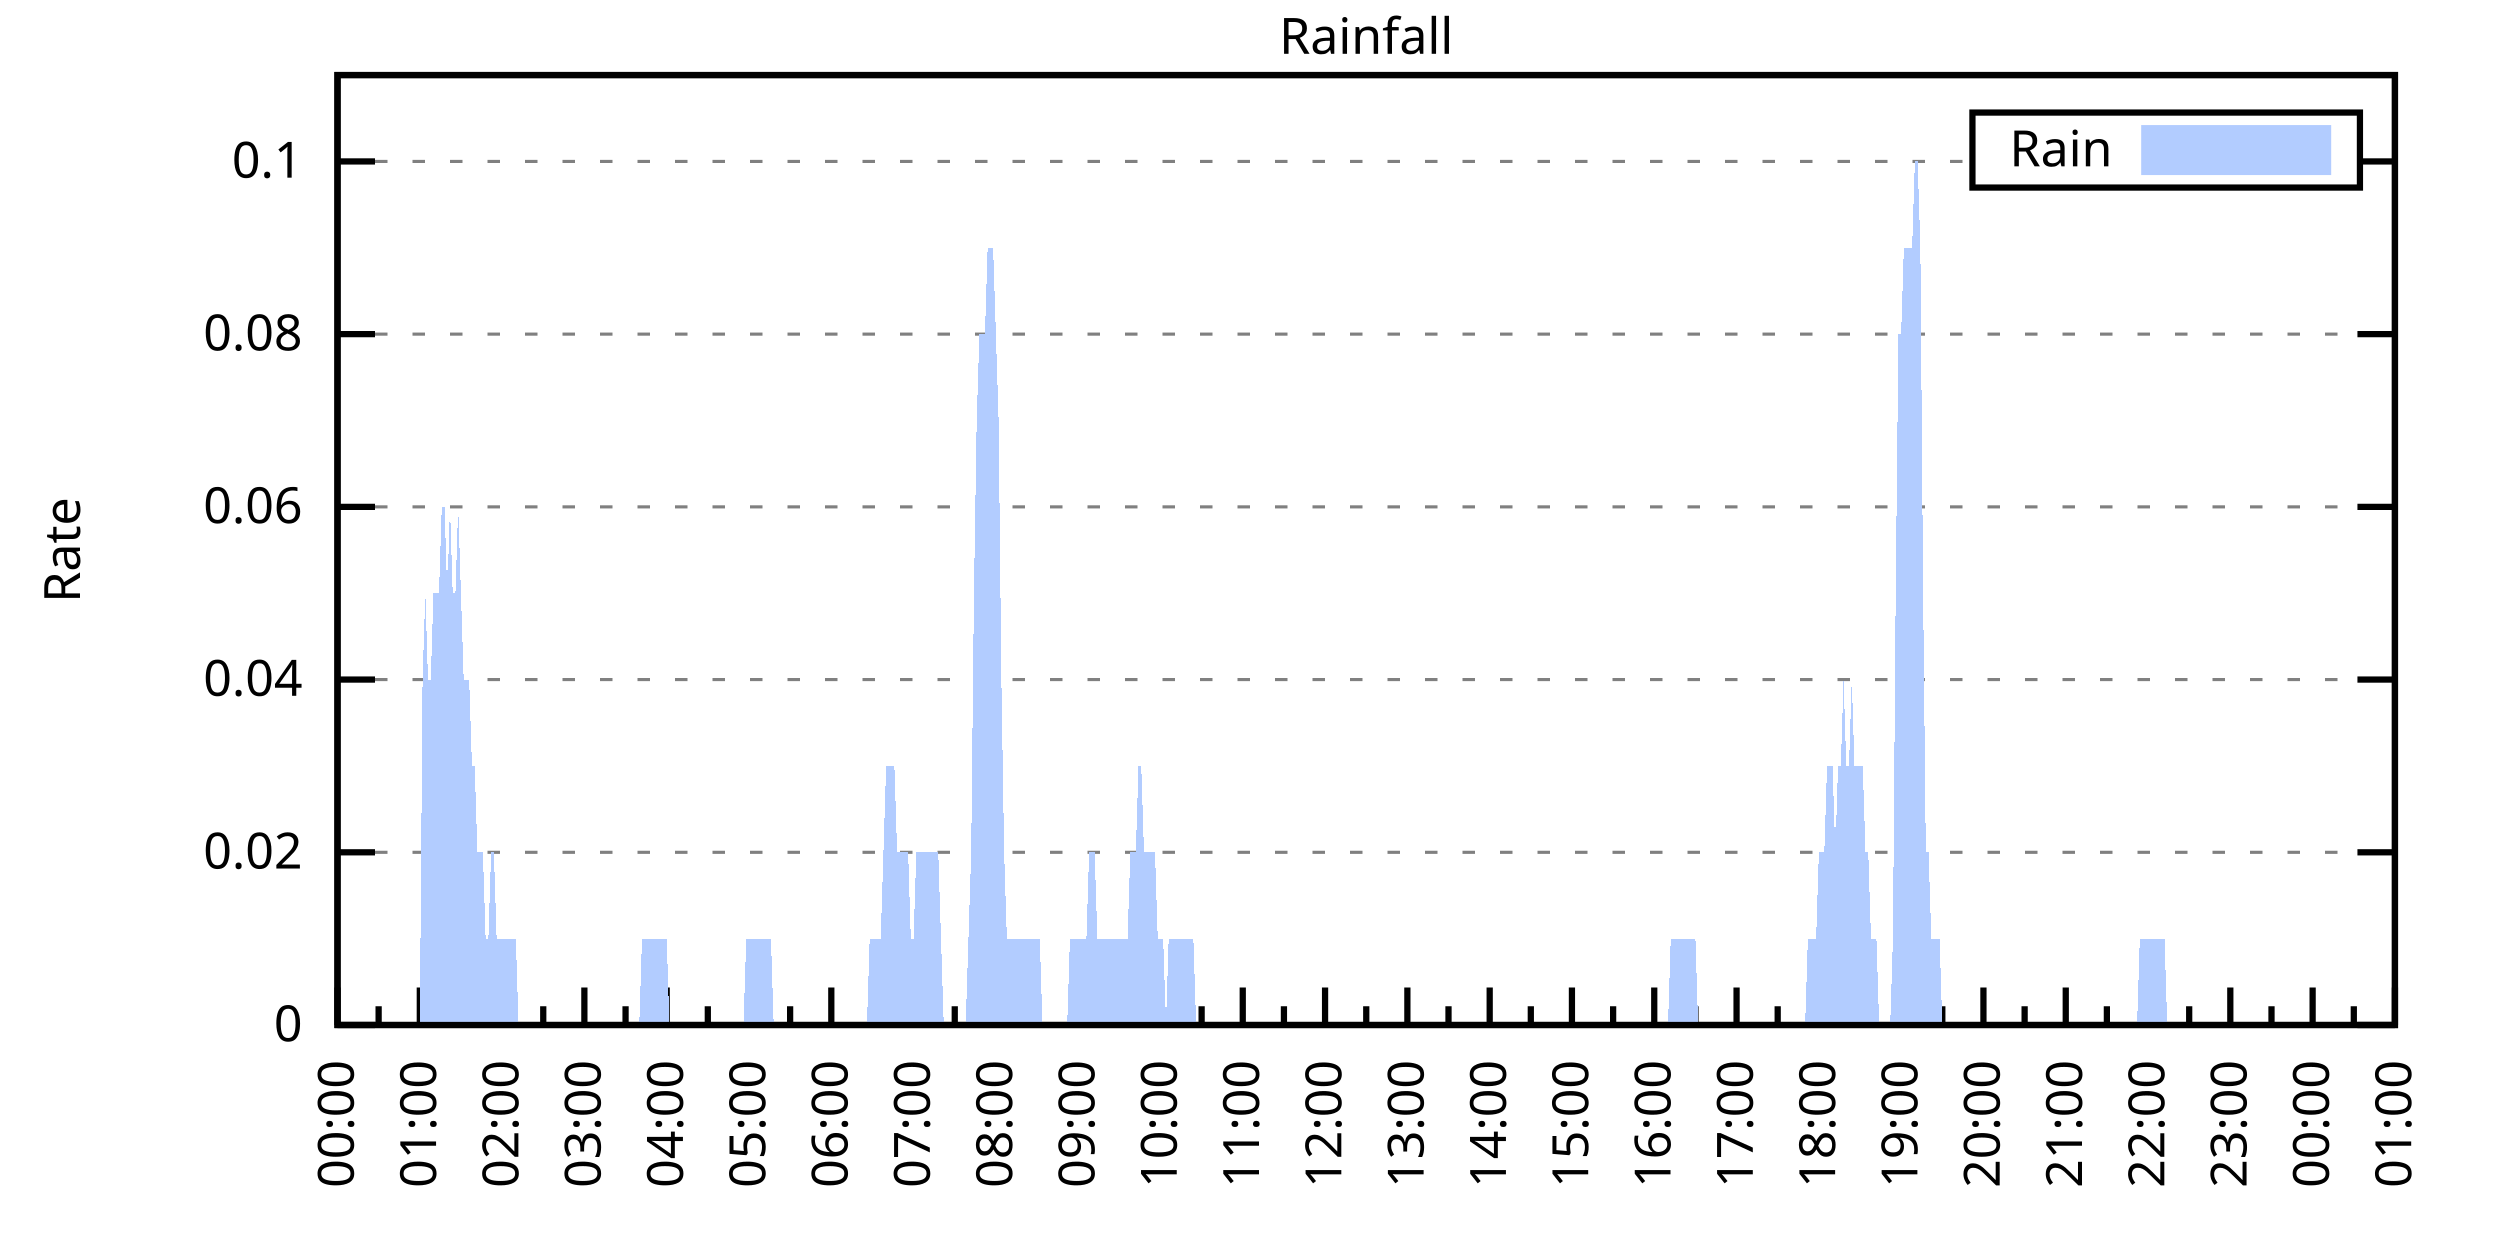
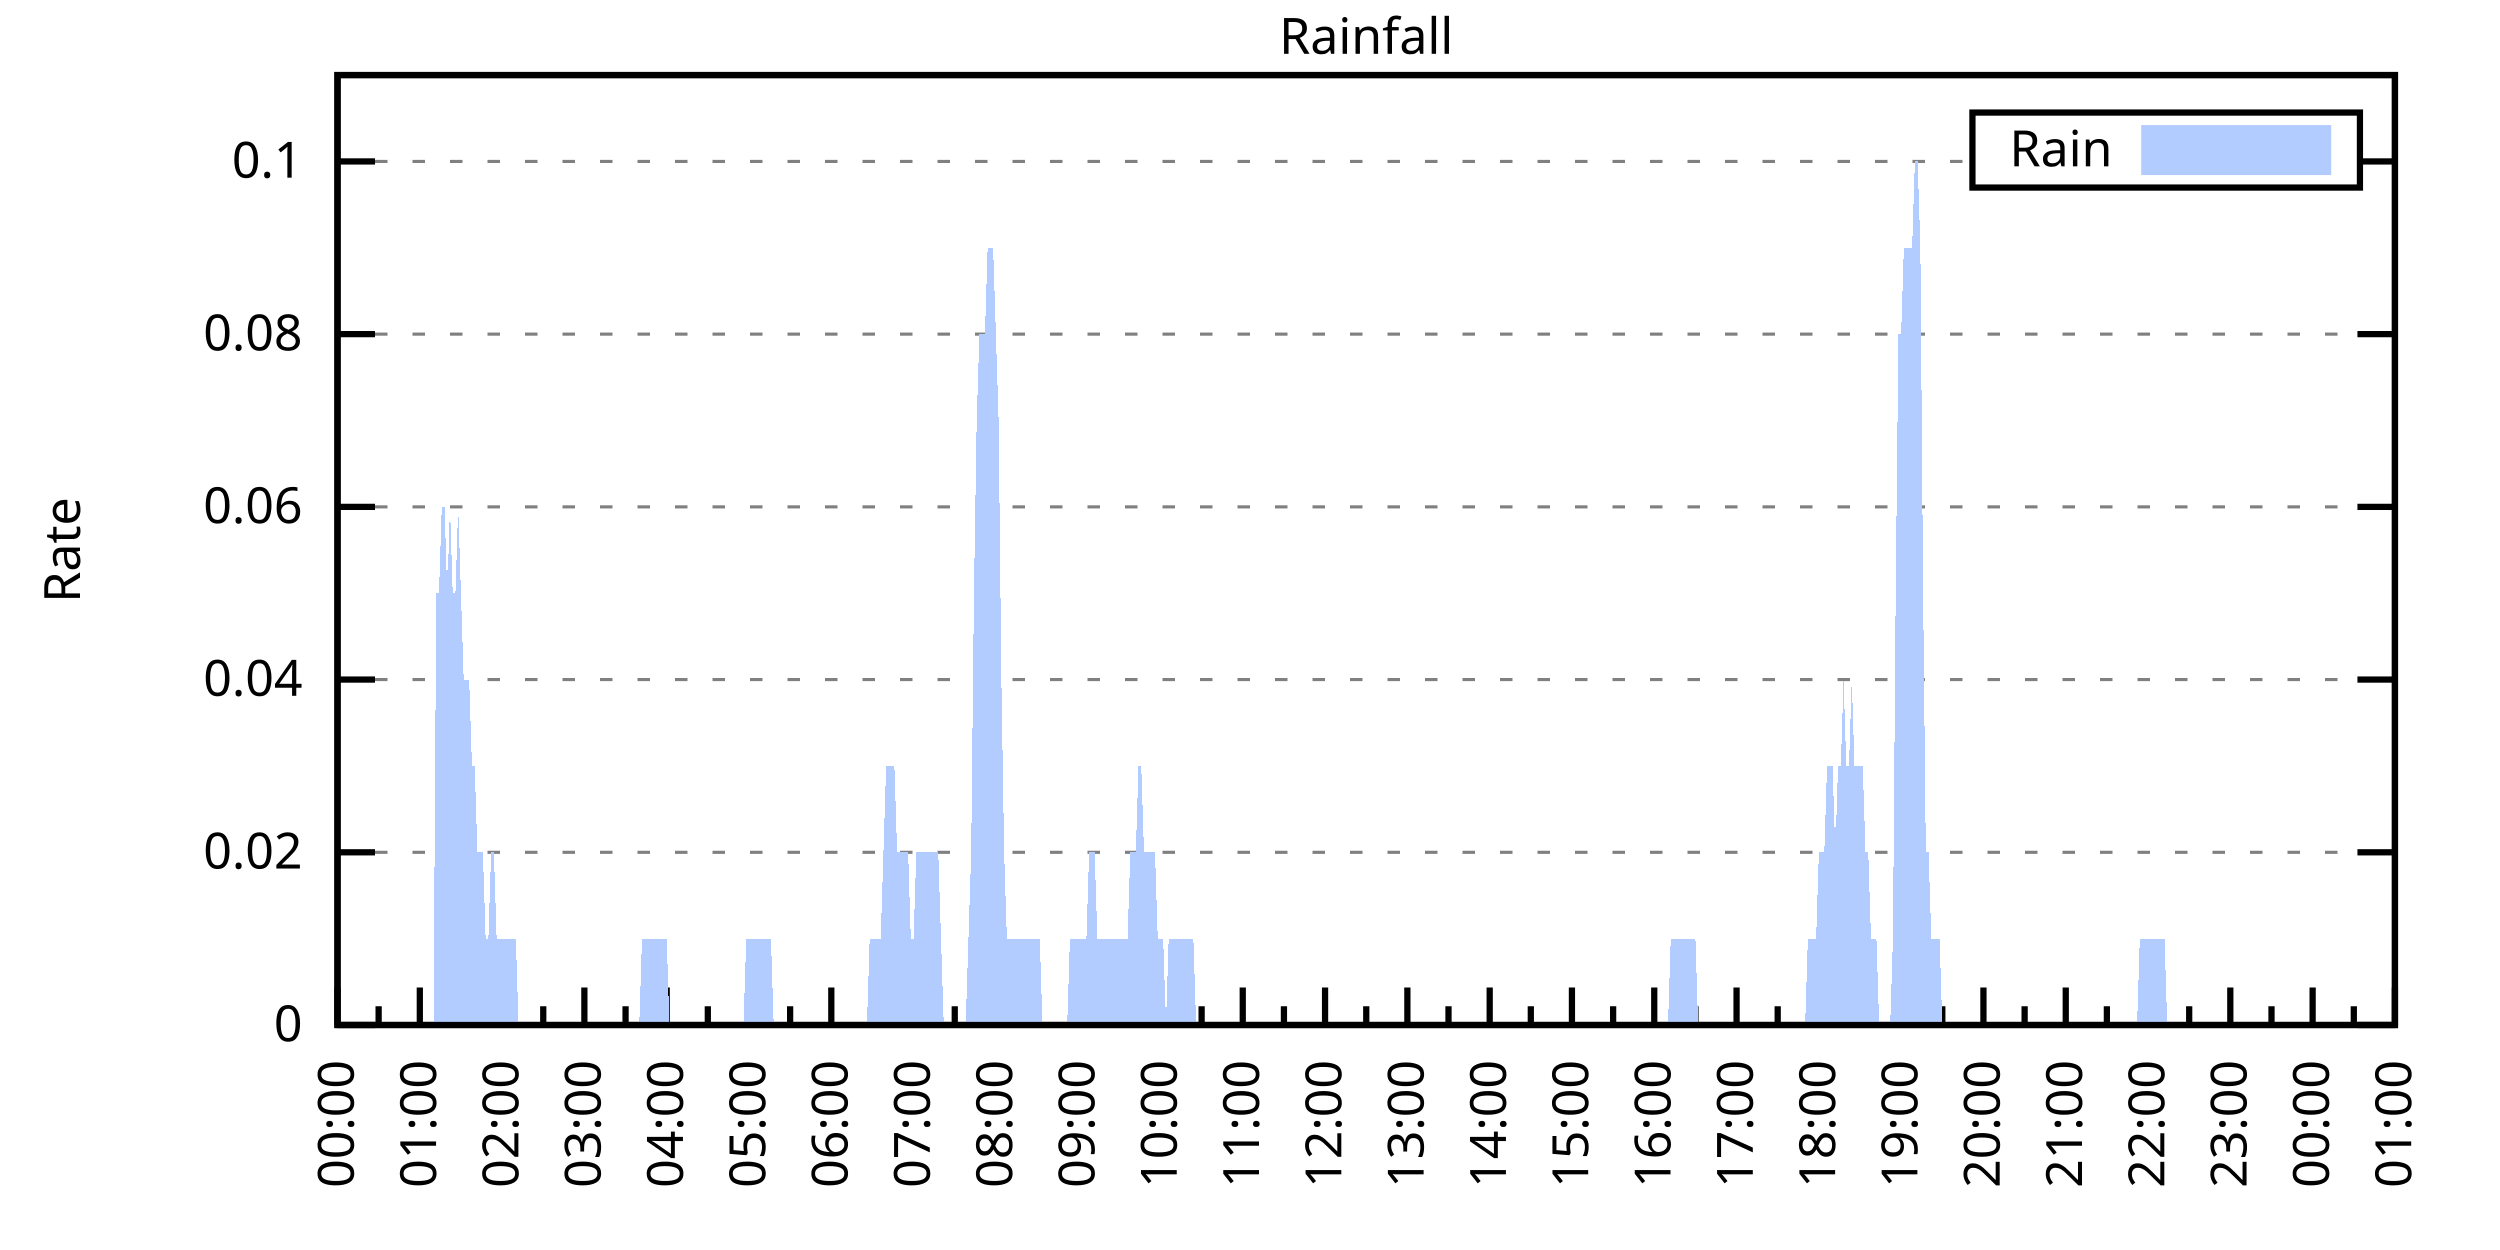
<svg xmlns="http://www.w3.org/2000/svg" xmlns:xlink="http://www.w3.org/1999/xlink" width="400" height="200" viewBox="0 0 400 200">
  <g id="gnuplot_canvas">
    <rect x="0" y="0" width="400" height="200" fill="none" />
    <defs>
      <circle id="gpDot" r="0.5" stroke-width="0.5" stroke="currentColor" />
      <path id="gpPt0" stroke-width="0.333" stroke="currentColor" d="M-1,0 h2 M0,-1 v2" />
      <path id="gpPt1" stroke-width="0.333" stroke="currentColor" d="M-1,-1 L1,1 M1,-1 L-1,1" />
      <path id="gpPt2" stroke-width="0.333" stroke="currentColor" d="M-1,0 L1,0 M0,-1 L0,1 M-1,-1 L1,1 M-1,1 L1,-1" />
      <rect id="gpPt3" stroke-width="0.333" stroke="currentColor" x="-1" y="-1" width="2" height="2" />
      <rect id="gpPt4" stroke-width="0.333" stroke="currentColor" fill="currentColor" x="-1" y="-1" width="2" height="2" />
      <circle id="gpPt5" stroke-width="0.333" stroke="currentColor" cx="0" cy="0" r="1" />
      <use xlink:href="#gpPt5" id="gpPt6" fill="currentColor" stroke="none" />
      <path id="gpPt7" stroke-width="0.333" stroke="currentColor" d="M0,-1.33 L-1.33,0.67 L1.33,0.67 z" />
      <use xlink:href="#gpPt7" id="gpPt8" fill="currentColor" stroke="none" />
      <use xlink:href="#gpPt7" id="gpPt9" stroke="currentColor" transform="rotate(180)" />
      <use xlink:href="#gpPt9" id="gpPt10" fill="currentColor" stroke="none" />
      <use xlink:href="#gpPt3" id="gpPt11" stroke="currentColor" transform="rotate(45)" />
      <use xlink:href="#gpPt11" id="gpPt12" fill="currentColor" stroke="none" />
      <path id="gpPt13" stroke-width="0.333" stroke="currentColor" d="M0,1.330 L1.265,0.411 L0.782,-1.067 L-0.782,-1.076 L-1.265,0.411 z" />
      <use xlink:href="#gpPt13" id="gpPt14" fill="currentColor" stroke="none" />
      <filter id="textbox" filterUnits="objectBoundingBox" x="0" y="0" height="1" width="1">
        <feFlood flood-color="white" flood-opacity="1" result="bgnd" />
        <feComposite in="SourceGraphic" in2="bgnd" operator="atop" />
      </filter>
      <filter id="greybox" filterUnits="objectBoundingBox" x="0" y="0" height="1" width="1">
        <feFlood flood-color="lightgrey" flood-opacity="1" result="grey" />
        <feComposite in="SourceGraphic" in2="grey" operator="atop" />
      </filter>
    </defs>
    <g fill="none" color="white" stroke="currentColor" stroke-width="1.00" stroke-linecap="butt" stroke-linejoin="miter">
</g>
    <g fill="none" color="black" stroke="currentColor" stroke-width="1.00" stroke-linecap="butt" stroke-linejoin="miter">
      <g stroke="none" shape-rendering="crispEdges">
        <polygon fill="rgb(255, 255, 255)" points="54.00,164.00 383.18,164.00 383.18,12.02 54.00,12.02 " />
      </g>
    </g>
    <g fill="none" color="black" stroke="currentColor" stroke-width="1.00" stroke-linecap="butt" stroke-linejoin="miter">
</g>
    <g fill="none" color="black" stroke="black" stroke-width="0.50" stroke-linecap="butt" stroke-linejoin="miter">
</g>
    <g fill="none" color="gray" stroke="currentColor" stroke-width="0.50" stroke-linecap="butt" stroke-linejoin="miter">
      <path stroke="gray" stroke-dasharray="2,4" class="gridline" d="M54.00,164.00 L383.19,164.00  " />
    </g>
    <g fill="none" color="gray" stroke="gray" stroke-width="1.00" stroke-linecap="butt" stroke-linejoin="miter">
</g>
    <g fill="none" color="black" stroke="currentColor" stroke-width="1.00" stroke-linecap="butt" stroke-linejoin="miter">
      <path stroke="black" d="M54.00,164.00 L60.00,164.00 M383.19,164.00 L377.19,164.00  " />
      <g transform="translate(48.40,166.60)" stroke="none" fill="black" font-family="Sans" font-size="8.00" text-anchor="end">
        <text>
          <tspan font-family="Sans"> 0</tspan>
        </text>
      </g>
    </g>
    <g fill="none" color="black" stroke="currentColor" stroke-width="1.00" stroke-linecap="butt" stroke-linejoin="miter">
</g>
    <g fill="none" color="black" stroke="black" stroke-width="0.50" stroke-linecap="butt" stroke-linejoin="miter">
</g>
    <g fill="none" color="gray" stroke="currentColor" stroke-width="0.50" stroke-linecap="butt" stroke-linejoin="miter">
      <path stroke="gray" stroke-dasharray="2,4" class="gridline" d="M54.00,136.37 L383.19,136.37  " />
    </g>
    <g fill="none" color="gray" stroke="gray" stroke-width="1.00" stroke-linecap="butt" stroke-linejoin="miter">
</g>
    <g fill="none" color="black" stroke="currentColor" stroke-width="1.00" stroke-linecap="butt" stroke-linejoin="miter">
      <path stroke="black" d="M54.00,136.37 L60.00,136.37 M383.19,136.37 L377.19,136.37  " />
      <g transform="translate(48.40,138.97)" stroke="none" fill="black" font-family="Sans" font-size="8.00" text-anchor="end">
        <text>
          <tspan font-family="Sans"> 0.02</tspan>
        </text>
      </g>
    </g>
    <g fill="none" color="black" stroke="currentColor" stroke-width="1.00" stroke-linecap="butt" stroke-linejoin="miter">
</g>
    <g fill="none" color="black" stroke="black" stroke-width="0.50" stroke-linecap="butt" stroke-linejoin="miter">
</g>
    <g fill="none" color="gray" stroke="currentColor" stroke-width="0.50" stroke-linecap="butt" stroke-linejoin="miter">
      <path stroke="gray" stroke-dasharray="2,4" class="gridline" d="M54.00,108.73 L383.19,108.73  " />
    </g>
    <g fill="none" color="gray" stroke="gray" stroke-width="1.00" stroke-linecap="butt" stroke-linejoin="miter">
</g>
    <g fill="none" color="black" stroke="currentColor" stroke-width="1.00" stroke-linecap="butt" stroke-linejoin="miter">
      <path stroke="black" d="M54.00,108.73 L60.00,108.73 M383.19,108.73 L377.19,108.73  " />
      <g transform="translate(48.40,111.33)" stroke="none" fill="black" font-family="Sans" font-size="8.00" text-anchor="end">
        <text>
          <tspan font-family="Sans"> 0.04</tspan>
        </text>
      </g>
    </g>
    <g fill="none" color="black" stroke="currentColor" stroke-width="1.00" stroke-linecap="butt" stroke-linejoin="miter">
</g>
    <g fill="none" color="black" stroke="black" stroke-width="0.50" stroke-linecap="butt" stroke-linejoin="miter">
</g>
    <g fill="none" color="gray" stroke="currentColor" stroke-width="0.50" stroke-linecap="butt" stroke-linejoin="miter">
      <path stroke="gray" stroke-dasharray="2,4" class="gridline" d="M54.00,81.10 L383.19,81.10  " />
    </g>
    <g fill="none" color="gray" stroke="gray" stroke-width="1.00" stroke-linecap="butt" stroke-linejoin="miter">
</g>
    <g fill="none" color="black" stroke="currentColor" stroke-width="1.00" stroke-linecap="butt" stroke-linejoin="miter">
      <path stroke="black" d="M54.00,81.10 L60.00,81.10 M383.19,81.10 L377.19,81.10  " />
      <g transform="translate(48.40,83.70)" stroke="none" fill="black" font-family="Sans" font-size="8.00" text-anchor="end">
        <text>
          <tspan font-family="Sans"> 0.06</tspan>
        </text>
      </g>
    </g>
    <g fill="none" color="black" stroke="currentColor" stroke-width="1.00" stroke-linecap="butt" stroke-linejoin="miter">
</g>
    <g fill="none" color="black" stroke="black" stroke-width="0.50" stroke-linecap="butt" stroke-linejoin="miter">
</g>
    <g fill="none" color="gray" stroke="currentColor" stroke-width="0.50" stroke-linecap="butt" stroke-linejoin="miter">
      <path stroke="gray" stroke-dasharray="2,4" class="gridline" d="M54.00,53.46 L383.19,53.46  " />
    </g>
    <g fill="none" color="gray" stroke="gray" stroke-width="1.00" stroke-linecap="butt" stroke-linejoin="miter">
</g>
    <g fill="none" color="black" stroke="currentColor" stroke-width="1.00" stroke-linecap="butt" stroke-linejoin="miter">
      <path stroke="black" d="M54.00,53.46 L60.00,53.46 M383.19,53.46 L377.19,53.46  " />
      <g transform="translate(48.40,56.06)" stroke="none" fill="black" font-family="Sans" font-size="8.00" text-anchor="end">
        <text>
          <tspan font-family="Sans"> 0.08</tspan>
        </text>
      </g>
    </g>
    <g fill="none" color="black" stroke="currentColor" stroke-width="1.00" stroke-linecap="butt" stroke-linejoin="miter">
</g>
    <g fill="none" color="black" stroke="black" stroke-width="0.50" stroke-linecap="butt" stroke-linejoin="miter">
</g>
    <g fill="none" color="gray" stroke="currentColor" stroke-width="0.50" stroke-linecap="butt" stroke-linejoin="miter">
      <path stroke="gray" stroke-dasharray="2,4" class="gridline" d="M54.00,25.83 L315.59,25.83 M377.59,25.83 L383.19,25.83  " />
    </g>
    <g fill="none" color="gray" stroke="gray" stroke-width="1.00" stroke-linecap="butt" stroke-linejoin="miter">
</g>
    <g fill="none" color="black" stroke="currentColor" stroke-width="1.00" stroke-linecap="butt" stroke-linejoin="miter">
      <path stroke="black" d="M54.00,25.83 L60.00,25.83 M383.19,25.83 L377.19,25.83  " />
      <g transform="translate(48.40,28.43)" stroke="none" fill="black" font-family="Sans" font-size="8.00" text-anchor="end">
        <text>
          <tspan font-family="Sans"> 0.1</tspan>
        </text>
      </g>
    </g>
    <g fill="none" color="black" stroke="currentColor" stroke-width="1.00" stroke-linecap="butt" stroke-linejoin="miter">
      <path stroke="black" d="M54.00,164.00 L54.00,158.00  " />
      <g transform="translate(56.60,169.60) rotate(270)" stroke="none" fill="black" font-family="Sans" font-size="8.00" text-anchor="end">
        <text>
          <tspan font-family="Sans">00:00</tspan>
        </text>
      </g>
    </g>
    <g fill="none" color="black" stroke="currentColor" stroke-width="1.00" stroke-linecap="butt" stroke-linejoin="miter">
      <path stroke="black" d="M60.58,164.00 L60.58,161.00 M67.17,164.00 L67.17,158.00  " />
      <g transform="translate(69.77,169.60) rotate(270)" stroke="none" fill="black" font-family="Sans" font-size="8.00" text-anchor="end">
        <text>
          <tspan font-family="Sans">01:00</tspan>
        </text>
      </g>
    </g>
    <g fill="none" color="black" stroke="currentColor" stroke-width="1.00" stroke-linecap="butt" stroke-linejoin="miter">
      <path stroke="black" d="M73.75,164.00 L73.75,161.00 M80.34,164.00 L80.34,158.00  " />
      <g transform="translate(82.94,169.60) rotate(270)" stroke="none" fill="black" font-family="Sans" font-size="8.00" text-anchor="end">
        <text>
          <tspan font-family="Sans">02:00</tspan>
        </text>
      </g>
    </g>
    <g fill="none" color="black" stroke="currentColor" stroke-width="1.00" stroke-linecap="butt" stroke-linejoin="miter">
      <path stroke="black" d="M86.92,164.00 L86.92,161.00 M93.50,164.00 L93.50,158.00  " />
      <g transform="translate(96.10,169.60) rotate(270)" stroke="none" fill="black" font-family="Sans" font-size="8.00" text-anchor="end">
        <text>
          <tspan font-family="Sans">03:00</tspan>
        </text>
      </g>
    </g>
    <g fill="none" color="black" stroke="currentColor" stroke-width="1.00" stroke-linecap="butt" stroke-linejoin="miter">
      <path stroke="black" d="M100.09,164.00 L100.09,161.00 M106.67,164.00 L106.67,158.00  " />
      <g transform="translate(109.27,169.60) rotate(270)" stroke="none" fill="black" font-family="Sans" font-size="8.00" text-anchor="end">
        <text>
          <tspan font-family="Sans">04:00</tspan>
        </text>
      </g>
    </g>
    <g fill="none" color="black" stroke="currentColor" stroke-width="1.00" stroke-linecap="butt" stroke-linejoin="miter">
      <path stroke="black" d="M113.25,164.00 L113.25,161.00 M119.84,164.00 L119.84,158.00  " />
      <g transform="translate(122.44,169.60) rotate(270)" stroke="none" fill="black" font-family="Sans" font-size="8.00" text-anchor="end">
        <text>
          <tspan font-family="Sans">05:00</tspan>
        </text>
      </g>
    </g>
    <g fill="none" color="black" stroke="currentColor" stroke-width="1.00" stroke-linecap="butt" stroke-linejoin="miter">
      <path stroke="black" d="M126.42,164.00 L126.42,161.00 M133.01,164.00 L133.01,158.00  " />
      <g transform="translate(135.61,169.60) rotate(270)" stroke="none" fill="black" font-family="Sans" font-size="8.00" text-anchor="end">
        <text>
          <tspan font-family="Sans">06:00</tspan>
        </text>
      </g>
    </g>
    <g fill="none" color="black" stroke="currentColor" stroke-width="1.00" stroke-linecap="butt" stroke-linejoin="miter">
      <path stroke="black" d="M139.59,164.00 L139.59,161.00 M146.17,164.00 L146.17,158.00  " />
      <g transform="translate(148.77,169.60) rotate(270)" stroke="none" fill="black" font-family="Sans" font-size="8.00" text-anchor="end">
        <text>
          <tspan font-family="Sans">07:00</tspan>
        </text>
      </g>
    </g>
    <g fill="none" color="black" stroke="currentColor" stroke-width="1.00" stroke-linecap="butt" stroke-linejoin="miter">
      <path stroke="black" d="M152.76,164.00 L152.76,161.00 M159.34,164.00 L159.34,158.00  " />
      <g transform="translate(161.94,169.60) rotate(270)" stroke="none" fill="black" font-family="Sans" font-size="8.00" text-anchor="end">
        <text>
          <tspan font-family="Sans">08:00</tspan>
        </text>
      </g>
    </g>
    <g fill="none" color="black" stroke="currentColor" stroke-width="1.00" stroke-linecap="butt" stroke-linejoin="miter">
      <path stroke="black" d="M165.92,164.00 L165.92,161.00 M172.51,164.00 L172.51,158.00  " />
      <g transform="translate(175.11,169.60) rotate(270)" stroke="none" fill="black" font-family="Sans" font-size="8.00" text-anchor="end">
        <text>
          <tspan font-family="Sans">09:00</tspan>
        </text>
      </g>
    </g>
    <g fill="none" color="black" stroke="currentColor" stroke-width="1.00" stroke-linecap="butt" stroke-linejoin="miter">
      <path stroke="black" d="M179.09,164.00 L179.09,161.00 M185.68,164.00 L185.68,158.00  " />
      <g transform="translate(188.28,169.60) rotate(270)" stroke="none" fill="black" font-family="Sans" font-size="8.00" text-anchor="end">
        <text>
          <tspan font-family="Sans">10:00</tspan>
        </text>
      </g>
    </g>
    <g fill="none" color="black" stroke="currentColor" stroke-width="1.00" stroke-linecap="butt" stroke-linejoin="miter">
      <path stroke="black" d="M192.26,164.00 L192.26,161.00 M198.84,164.00 L198.84,158.00  " />
      <g transform="translate(201.44,169.60) rotate(270)" stroke="none" fill="black" font-family="Sans" font-size="8.00" text-anchor="end">
        <text>
          <tspan font-family="Sans">11:00</tspan>
        </text>
      </g>
    </g>
    <g fill="none" color="black" stroke="currentColor" stroke-width="1.00" stroke-linecap="butt" stroke-linejoin="miter">
      <path stroke="black" d="M205.43,164.00 L205.43,161.00 M212.01,164.00 L212.01,158.00  " />
      <g transform="translate(214.61,169.60) rotate(270)" stroke="none" fill="black" font-family="Sans" font-size="8.00" text-anchor="end">
        <text>
          <tspan font-family="Sans">12:00</tspan>
        </text>
      </g>
    </g>
    <g fill="none" color="black" stroke="currentColor" stroke-width="1.00" stroke-linecap="butt" stroke-linejoin="miter">
      <path stroke="black" d="M218.60,164.00 L218.60,161.00 M225.18,164.00 L225.18,158.00  " />
      <g transform="translate(227.78,169.60) rotate(270)" stroke="none" fill="black" font-family="Sans" font-size="8.00" text-anchor="end">
        <text>
          <tspan font-family="Sans">13:00</tspan>
        </text>
      </g>
    </g>
    <g fill="none" color="black" stroke="currentColor" stroke-width="1.00" stroke-linecap="butt" stroke-linejoin="miter">
      <path stroke="black" d="M231.76,164.00 L231.76,161.00 M238.35,164.00 L238.35,158.00  " />
      <g transform="translate(240.95,169.60) rotate(270)" stroke="none" fill="black" font-family="Sans" font-size="8.00" text-anchor="end">
        <text>
          <tspan font-family="Sans">14:00</tspan>
        </text>
      </g>
    </g>
    <g fill="none" color="black" stroke="currentColor" stroke-width="1.00" stroke-linecap="butt" stroke-linejoin="miter">
      <path stroke="black" d="M244.93,164.00 L244.93,161.00 M251.51,164.00 L251.51,158.00  " />
      <g transform="translate(254.11,169.60) rotate(270)" stroke="none" fill="black" font-family="Sans" font-size="8.00" text-anchor="end">
        <text>
          <tspan font-family="Sans">15:00</tspan>
        </text>
      </g>
    </g>
    <g fill="none" color="black" stroke="currentColor" stroke-width="1.00" stroke-linecap="butt" stroke-linejoin="miter">
      <path stroke="black" d="M258.10,164.00 L258.10,161.00 M264.68,164.00 L264.68,158.00  " />
      <g transform="translate(267.28,169.60) rotate(270)" stroke="none" fill="black" font-family="Sans" font-size="8.00" text-anchor="end">
        <text>
          <tspan font-family="Sans">16:00</tspan>
        </text>
      </g>
    </g>
    <g fill="none" color="black" stroke="currentColor" stroke-width="1.00" stroke-linecap="butt" stroke-linejoin="miter">
      <path stroke="black" d="M271.27,164.00 L271.27,161.00 M277.85,164.00 L277.85,158.00  " />
      <g transform="translate(280.45,169.60) rotate(270)" stroke="none" fill="black" font-family="Sans" font-size="8.00" text-anchor="end">
        <text>
          <tspan font-family="Sans">17:00</tspan>
        </text>
      </g>
    </g>
    <g fill="none" color="black" stroke="currentColor" stroke-width="1.00" stroke-linecap="butt" stroke-linejoin="miter">
      <path stroke="black" d="M284.43,164.00 L284.43,161.00 M291.02,164.00 L291.02,158.00  " />
      <g transform="translate(293.62,169.60) rotate(270)" stroke="none" fill="black" font-family="Sans" font-size="8.00" text-anchor="end">
        <text>
          <tspan font-family="Sans">18:00</tspan>
        </text>
      </g>
    </g>
    <g fill="none" color="black" stroke="currentColor" stroke-width="1.00" stroke-linecap="butt" stroke-linejoin="miter">
      <path stroke="black" d="M297.60,164.00 L297.60,161.00 M304.18,164.00 L304.18,158.00  " />
      <g transform="translate(306.78,169.60) rotate(270)" stroke="none" fill="black" font-family="Sans" font-size="8.00" text-anchor="end">
        <text>
          <tspan font-family="Sans">19:00</tspan>
        </text>
      </g>
    </g>
    <g fill="none" color="black" stroke="currentColor" stroke-width="1.00" stroke-linecap="butt" stroke-linejoin="miter">
      <path stroke="black" d="M310.77,164.00 L310.77,161.00 M317.35,164.00 L317.35,158.00  " />
      <g transform="translate(319.95,169.60) rotate(270)" stroke="none" fill="black" font-family="Sans" font-size="8.00" text-anchor="end">
        <text>
          <tspan font-family="Sans">20:00</tspan>
        </text>
      </g>
    </g>
    <g fill="none" color="black" stroke="currentColor" stroke-width="1.00" stroke-linecap="butt" stroke-linejoin="miter">
      <path stroke="black" d="M323.94,164.00 L323.94,161.00 M330.52,164.00 L330.52,158.00  " />
      <g transform="translate(333.12,169.60) rotate(270)" stroke="none" fill="black" font-family="Sans" font-size="8.00" text-anchor="end">
        <text>
          <tspan font-family="Sans">21:00</tspan>
        </text>
      </g>
    </g>
    <g fill="none" color="black" stroke="currentColor" stroke-width="1.00" stroke-linecap="butt" stroke-linejoin="miter">
      <path stroke="black" d="M337.10,164.00 L337.10,161.00 M343.69,164.00 L343.69,158.00  " />
      <g transform="translate(346.29,169.60) rotate(270)" stroke="none" fill="black" font-family="Sans" font-size="8.00" text-anchor="end">
        <text>
          <tspan font-family="Sans">22:00</tspan>
        </text>
      </g>
    </g>
    <g fill="none" color="black" stroke="currentColor" stroke-width="1.00" stroke-linecap="butt" stroke-linejoin="miter">
      <path stroke="black" d="M350.27,164.00 L350.27,161.00 M356.85,164.00 L356.85,158.00  " />
      <g transform="translate(359.45,169.60) rotate(270)" stroke="none" fill="black" font-family="Sans" font-size="8.00" text-anchor="end">
        <text>
          <tspan font-family="Sans">23:00</tspan>
        </text>
      </g>
    </g>
    <g fill="none" color="black" stroke="currentColor" stroke-width="1.00" stroke-linecap="butt" stroke-linejoin="miter">
      <path stroke="black" d="M363.44,164.00 L363.44,161.00 M370.02,164.00 L370.02,158.00  " />
      <g transform="translate(372.62,169.60) rotate(270)" stroke="none" fill="black" font-family="Sans" font-size="8.00" text-anchor="end">
        <text>
          <tspan font-family="Sans">00:00</tspan>
        </text>
      </g>
    </g>
    <g fill="none" color="black" stroke="currentColor" stroke-width="1.00" stroke-linecap="butt" stroke-linejoin="miter">
      <path stroke="black" d="M376.61,164.00 L376.61,161.00 M383.19,164.00 L383.19,158.00  " />
      <g transform="translate(385.79,169.60) rotate(270)" stroke="none" fill="black" font-family="Sans" font-size="8.00" text-anchor="end">
        <text>
          <tspan font-family="Sans">01:00</tspan>
        </text>
      </g>
    </g>
    <g fill="none" color="black" stroke="currentColor" stroke-width="1.00" stroke-linecap="butt" stroke-linejoin="miter">
</g>
    <g fill="none" color="black" stroke="currentColor" stroke-width="1.00" stroke-linecap="butt" stroke-linejoin="miter">
      <path stroke="black" d="M54.00,12.01 L54.00,164.00 L383.19,164.00 L383.19,12.01 L54.00,12.01 Z  " />
    </g>
    <g fill="none" color="black" stroke="currentColor" stroke-width="1.00" stroke-linecap="butt" stroke-linejoin="miter">
      <g transform="translate(12.80,88.01) rotate(270)" stroke="none" fill="black" font-family="Sans" font-size="8.00" text-anchor="middle">
        <text>
          <tspan font-family="Sans">Rate</tspan>
        </text>
      </g>
    </g>
    <g fill="none" color="black" stroke="currentColor" stroke-width="1.00" stroke-linecap="butt" stroke-linejoin="miter">
</g>
    <g fill="none" color="black" stroke="currentColor" stroke-width="1.00" stroke-linecap="butt" stroke-linejoin="miter">
      <path stroke="black" d="M315.59,30.01 L315.59,18.01 L377.59,18.01 L377.59,30.01 L315.59,30.01 Z  " />
    </g>
    <g id="Rainfall_plot_1">
      <g fill="none" color="white" stroke="black" stroke-width="2.00" stroke-linecap="butt" stroke-linejoin="miter">
</g>
      <g fill="none" color="black" stroke="currentColor" stroke-width="2.00" stroke-linecap="butt" stroke-linejoin="miter">
        <g transform="translate(337.99,26.61)" stroke="none" fill="black" font-family="Sans" font-size="8.00" text-anchor="end">
          <text>
            <tspan font-family="Sans">Rain</tspan>
          </text>
        </g>
      </g>
      <g fill="none" color="black" stroke="currentColor" stroke-width="2.00" stroke-linecap="butt" stroke-linejoin="miter">
        <g stroke="none" shape-rendering="crispEdges">
          <polygon fill="rgb(178, 204, 255)" points="343.59,27.01 371.99,27.01 371.99,21.01 343.59,21.01 " />
        </g>
        <path stroke="rgb(178, 204, 255)" d="M343.59,27.01 L371.99,27.01 L371.99,21.01 L343.59,21.01 L343.59,27.01 Z  " />
      </g>
      <g fill="none" color="black" stroke="currentColor" stroke-width="2.00" stroke-linecap="butt" stroke-linejoin="miter">
        <g stroke="none" shape-rendering="crispEdges">
-           <polygon fill="rgb(178, 204, 255)" points="63.22,164.00 63.66,164.00 64.10,164.00 64.53,164.00 64.97,164.00 65.41,164.00 65.85,164.00 66.29,164.00 66.73,164.00 67.17,164.00 67.61,108.73 68.05,94.91 68.48,108.73 68.92,108.73 69.36,94.91 69.80,94.91 70.24,94.91 70.68,81.10 71.12,81.10 71.56,94.91 72.00,81.10 72.43,94.91 72.87,94.91 73.31,81.10 73.75,94.91 74.19,108.73 74.63,108.73 75.07,108.73 75.51,122.55 75.95,122.55 76.38,136.37 76.82,136.37 77.26,136.37 77.70,150.18 78.14,150.18 78.58,136.37 79.02,136.37 79.46,150.18 79.90,150.18 80.34,150.18 80.77,150.18 81.21,150.18 81.65,150.18 82.09,150.18 82.53,150.18 82.97,164.00 83.41,164.00 83.85,164.00 84.29,164.00 84.72,164.00 85.16,164.00 85.60,164.00 86.04,164.00 86.48,164.00 86.92,164.00 87.36,164.00 87.80,164.00 88.24,164.00 88.67,164.00 89.11,164.00 89.55,164.00 89.99,164.00 90.43,164.00 90.87,164.00 91.31,164.00 91.75,164.00 92.19,164.00 92.62,164.00 93.06,164.00 93.50,164.00 93.94,164.00 94.38,164.00 94.82,164.00 95.26,164.00 95.70,164.00 96.14,164.00 96.58,164.00 97.01,164.00 97.45,164.00 97.89,164.00 98.33,164.00 98.77,164.00 99.21,164.00 99.65,164.00 100.09,164.00 100.53,164.00 100.96,164.00 101.40,164.00 101.84,164.00 102.28,164.00 102.72,150.18 103.16,150.18 103.60,150.18 104.04,150.18 104.48,150.18 104.91,150.18 105.35,150.18 105.79,150.18 106.23,150.18 106.67,150.18 107.11,164.00 107.55,164.00 107.99,164.00 108.43,164.00 108.87,164.00 109.30,164.00 109.74,164.00 110.18,164.00 110.62,164.00 111.06,164.00 111.50,164.00 111.94,164.00 112.38,164.00 112.82,164.00 113.25,164.00 113.69,164.00 114.13,164.00 114.57,164.00 115.01,164.00 115.45,164.00 115.89,164.00 116.33,164.00 116.77,164.00 117.20,164.00 117.64,164.00 118.08,164.00 118.52,164.00 118.96,164.00 119.40,150.18 119.84,150.18 120.28,150.18 120.72,150.18 121.15,150.18 121.59,150.18 122.03,150.18 122.47,150.18 122.91,150.18 123.35,150.18 123.79,164.00 124.23,164.00 124.67,164.00 125.11,164.00 125.54,164.00 125.98,164.00 126.42,164.00 126.86,164.00 127.30,164.00 127.74,164.00 128.18,164.00 128.62,164.00 129.06,164.00 129.49,164.00 129.93,164.00 130.37,164.00 130.81,164.00 131.25,164.00 131.69,164.00 132.13,164.00 132.57,164.00 133.01,164.00 133.44,164.00 133.88,164.00 134.32,164.00 134.76,164.00 135.20,164.00 135.64,164.00 136.08,164.00 136.52,164.00 136.96,164.00 137.39,164.00 137.83,164.00 138.27,164.00 138.71,164.00 139.15,150.18 139.59,150.18 140.03,150.18 140.47,150.18 140.91,150.18 141.35,136.37 141.78,122.55 142.22,122.55 142.66,122.55 143.10,122.55 143.54,136.37 143.98,136.37 144.42,136.37 144.86,136.37 145.30,136.37 145.73,150.18 146.17,150.18 146.61,136.37 147.05,136.37 147.49,136.37 147.93,136.37 148.37,136.37 148.81,136.37 149.25,136.37 149.68,136.37 150.12,136.37 150.56,150.18 151.00,164.00 151.44,164.00 151.88,164.00 152.32,164.00 152.76,164.00 153.20,164.00 153.63,164.00 154.07,164.00 154.51,164.00 154.95,150.18 155.39,136.37 155.83,94.91 156.27,67.28 156.71,53.46 157.15,53.46 157.59,53.46 158.02,39.64 158.46,39.64 158.90,39.64 159.34,53.46 159.78,67.28 160.22,108.73 160.66,136.37 161.10,150.18 161.54,150.18 161.97,150.18 162.41,150.18 162.85,150.18 163.29,150.18 163.73,150.18 164.17,150.18 164.61,150.18 165.05,150.18 165.49,150.18 165.92,150.18 166.36,150.18 166.80,164.00 167.24,164.00 167.68,164.00 168.12,164.00 168.56,164.00 169.00,164.00 169.44,164.00 169.87,164.00 170.31,164.00 170.75,164.00 171.19,150.18 171.63,150.18 172.07,150.18 172.51,150.18 172.95,150.18 173.39,150.18 173.83,150.18 174.26,136.37 174.70,136.37 175.14,136.37 175.58,150.18 176.02,150.18 176.46,150.18 176.90,150.18 177.34,150.18 177.78,150.18 178.21,150.18 178.65,150.18 179.09,150.18 179.53,150.18 179.97,150.18 180.41,150.18 180.85,136.37 181.29,136.37 181.73,136.37 182.16,122.55 182.60,122.55 183.04,136.37 183.48,136.37 183.92,136.37 184.36,136.37 184.80,136.37 185.24,150.18 185.68,150.18 186.11,150.18 186.55,164.00 186.99,150.18 187.43,150.18 187.87,150.18 188.31,150.18 188.75,150.18 189.19,150.18 189.63,150.18 190.07,150.18 190.50,150.18 190.94,150.18 191.38,164.00 191.82,164.00 192.26,164.00 192.70,164.00 193.14,164.00 193.58,164.00 194.02,164.00 194.45,164.00 194.89,164.00 195.33,164.00 195.77,164.00 196.21,164.00 196.65,164.00 197.09,164.00 197.53,164.00 197.97,164.00 198.40,164.00 198.84,164.00 199.28,164.00 199.72,164.00 200.16,164.00 200.60,164.00 201.04,164.00 201.48,164.00 201.92,164.00 202.35,164.00 202.79,164.00 203.23,164.00 203.67,164.00 204.11,164.00 204.55,164.00 204.99,164.00 205.43,164.00 205.87,164.00 206.31,164.00 206.74,164.00 207.18,164.00 207.62,164.00 208.06,164.00 208.50,164.00 208.94,164.00 209.38,164.00 209.82,164.00 210.26,164.00 210.69,164.00 211.13,164.00 211.57,164.00 212.01,164.00 212.45,164.00 212.89,164.00 213.33,164.00 213.77,164.00 214.21,164.00 214.64,164.00 215.08,164.00 215.52,164.00 215.96,164.00 216.40,164.00 216.84,164.00 217.28,164.00 217.72,164.00 218.16,164.00 218.60,164.00 219.03,164.00 219.47,164.00 219.91,164.00 220.35,164.00 220.79,164.00 221.23,164.00 221.67,164.00 222.11,164.00 222.55,164.00 222.98,164.00 223.42,164.00 223.86,164.00 224.30,164.00 224.74,164.00 225.18,164.00 225.62,164.00 226.06,164.00 226.50,164.00 226.93,164.00 227.37,164.00 227.81,164.00 228.25,164.00 228.69,164.00 229.13,164.00 229.57,164.00 230.01,164.00 230.45,164.00 230.88,164.00 231.32,164.00 231.76,164.00 232.20,164.00 232.64,164.00 233.08,164.00 233.52,164.00 233.96,164.00 234.40,164.00 234.84,164.00 235.27,164.00 235.71,164.00 236.15,164.00 236.59,164.00 237.03,164.00 237.47,164.00 237.91,164.00 238.35,164.00 238.79,164.00 239.22,164.00 239.66,164.00 240.10,164.00 240.54,164.00 240.98,164.00 241.42,164.00 241.86,164.00 242.30,164.00 242.74,164.00 243.17,164.00 243.61,164.00 244.05,164.00 244.49,164.00 244.93,164.00 245.37,164.00 245.81,164.00 246.25,164.00 246.69,164.00 247.12,164.00 247.56,164.00 248.00,164.00 248.44,164.00 248.88,164.00 249.32,164.00 249.76,164.00 250.20,164.00 250.64,164.00 251.08,164.00 251.51,164.00 251.95,164.00 252.39,164.00 252.83,164.00 253.27,164.00 253.71,164.00 254.15,164.00 254.59,164.00 255.03,164.00 255.46,164.00 255.90,164.00 256.34,164.00 256.78,164.00 257.22,164.00 257.66,164.00 258.10,164.00 258.54,164.00 258.98,164.00 259.41,164.00 259.85,164.00 260.29,164.00 260.73,164.00 261.17,164.00 261.61,164.00 262.05,164.00 262.49,164.00 262.93,164.00 263.36,164.00 263.80,164.00 264.24,164.00 264.68,164.00 265.12,164.00 265.56,164.00 266.00,164.00 266.44,164.00 266.88,164.00 267.32,150.18 267.75,150.18 268.19,150.18 268.63,150.18 269.07,150.18 269.51,150.18 269.95,150.18 270.39,150.18 270.83,150.18 271.27,150.18 271.70,164.00 272.14,164.00 272.58,164.00 273.02,164.00 273.46,164.00 273.90,164.00 274.34,164.00 274.78,164.00 275.22,164.00 275.65,164.00 276.09,164.00 276.53,164.00 276.97,164.00 277.41,164.00 277.85,164.00 278.29,164.00 278.73,164.00 279.17,164.00 279.60,164.00 280.04,164.00 280.48,164.00 280.92,164.00 281.36,164.00 281.80,164.00 282.24,164.00 282.68,164.00 283.12,164.00 283.56,164.00 283.99,164.00 284.43,164.00 284.87,164.00 285.31,164.00 285.75,164.00 286.19,164.00 286.63,164.00 287.07,164.00 287.51,164.00 287.94,164.00 288.38,164.00 288.82,164.00 289.26,150.18 289.70,150.18 290.14,150.18 290.58,150.18 291.02,136.37 291.46,136.37 291.89,136.37 292.33,122.55 292.77,122.55 293.21,122.55 293.65,136.37 294.09,122.55 294.53,122.55 294.97,108.73 295.41,122.55 295.84,122.55 296.28,108.73 296.72,122.55 297.16,122.55 297.60,122.55 298.04,122.55 298.48,136.37 298.92,136.37 299.36,150.18 299.80,150.18 300.23,150.18 300.67,164.00 301.11,164.00 301.55,164.00 301.99,164.00 302.43,164.00 302.87,150.18 303.31,94.91 303.75,53.46 304.18,53.46 304.62,39.64 305.06,39.64 305.50,39.64 305.94,39.64 306.38,25.83 306.82,25.83 307.26,39.64 307.70,94.91 308.13,136.37 308.57,136.37 309.01,150.18 309.45,150.18 309.89,150.18 310.33,150.18 310.77,164.00 311.21,164.00 311.65,164.00 312.08,164.00 312.52,164.00 312.96,164.00 313.40,164.00 313.84,164.00 314.28,164.00 314.72,164.00 315.16,164.00 315.60,164.00 316.04,164.00 316.47,164.00 316.91,164.00 317.35,164.00 317.79,164.00 318.23,164.00 318.67,164.00 319.11,164.00 319.55,164.00 319.99,164.00 320.42,164.00 320.86,164.00 321.30,164.00 321.74,164.00 322.18,164.00 322.62,164.00 323.06,164.00 323.50,164.00 323.94,164.00 324.37,164.00 324.81,164.00 325.25,164.00 325.69,164.00 326.13,164.00 326.57,164.00 327.01,164.00 327.45,164.00 327.89,164.00 328.33,164.00 328.76,164.00 329.20,164.00 329.64,164.00 330.08,164.00 330.52,164.00 330.96,164.00 331.40,164.00 331.84,164.00 332.28,164.00 332.71,164.00 333.15,164.00 333.59,164.00 334.03,164.00 334.47,164.00 334.91,164.00 335.35,164.00 335.79,164.00 336.23,164.00 336.66,164.00 337.10,164.00 337.54,164.00 337.98,164.00 338.42,164.00 338.86,164.00 339.30,164.00 339.74,164.00 340.18,164.00 340.61,164.00 341.05,164.00 341.49,164.00 341.93,164.00 342.37,150.18 342.81,150.18 343.25,150.18 343.69,150.18 344.13,150.18 344.57,150.18 345.00,150.18 345.44,150.18 345.88,150.18 346.32,150.18 346.76,164.00 347.20,164.00 347.64,164.00 348.08,164.00 348.52,164.00 348.95,164.00 349.39,164.00 349.83,164.00 350.27,164.00 350.71,164.00 351.15,164.00 351.59,164.00 352.03,164.00 352.47,164.00 352.90,164.00 353.34,164.00 353.78,164.00 354.22,164.00 354.66,164.00 355.10,164.00 355.54,164.00 355.98,164.00 356.42,164.00 356.85,164.00 357.29,164.00 357.73,164.00 358.17,164.00 358.61,164.00 359.05,164.00 359.49,164.00 359.93,164.00 360.37,164.00 360.81,164.00 361.24,164.00 361.68,164.00 362.12,164.00 362.56,164.00 363.00,164.00 363.44,164.00 363.88,164.00 364.32,164.00 364.76,164.00 365.19,164.00 365.63,164.00 366.07,164.00 366.51,164.00 366.95,164.00 367.39,164.00 367.83,164.00 368.27,164.00 368.71,164.00 369.14,164.00 369.58,164.00 370.02,164.00 370.46,164.00 370.90,164.00 371.34,164.00 371.78,164.00 372.22,164.00 372.66,164.00 373.09,164.00 373.53,164.00 373.97,164.00 374.41,164.00 374.85,164.00 375.29,164.00 375.73,164.00 376.17,164.00 376.61,164.00 377.05,164.00 377.48,164.00 377.92,164.00 378.36,164.00 378.80,164.00 378.80,164.00 63.22,164.00 " />
+           <polygon fill="rgb(178, 204, 255)" points="65.41,164.00 65.85,164.00 66.29,164.00 66.73,164.00 67.17,164.00 67.61,164.00 68.05,164.00 68.48,164.00 68.92,164.00 69.36,164.00 69.80,94.91 70.24,94.91 70.68,81.10 71.12,81.10 71.56,94.91 72.00,81.10 72.43,94.91 72.87,94.91 73.31,81.10 73.75,94.91 74.19,108.73 74.63,108.73 75.07,108.73 75.51,122.55 75.95,122.55 76.38,136.37 76.82,136.37 77.26,136.37 77.70,150.18 78.14,150.18 78.58,136.37 79.02,136.37 79.46,150.18 79.90,150.18 80.34,150.18 80.77,150.18 81.21,150.18 81.65,150.18 82.09,150.18 82.53,150.18 82.97,164.00 83.41,164.00 83.85,164.00 84.29,164.00 84.72,164.00 85.16,164.00 85.60,164.00 86.04,164.00 86.48,164.00 86.92,164.00 87.36,164.00 87.80,164.00 88.24,164.00 88.67,164.00 89.11,164.00 89.55,164.00 89.99,164.00 90.43,164.00 90.87,164.00 91.31,164.00 91.75,164.00 92.19,164.00 92.62,164.00 93.06,164.00 93.50,164.00 93.94,164.00 94.38,164.00 94.82,164.00 95.26,164.00 95.70,164.00 96.14,164.00 96.58,164.00 97.01,164.00 97.45,164.00 97.89,164.00 98.33,164.00 98.77,164.00 99.21,164.00 99.65,164.00 100.09,164.00 100.53,164.00 100.96,164.00 101.40,164.00 101.84,164.00 102.28,164.00 102.72,150.18 103.16,150.18 103.60,150.18 104.04,150.18 104.48,150.18 104.91,150.18 105.35,150.18 105.79,150.18 106.23,150.18 106.67,150.18 107.11,164.00 107.55,164.00 107.99,164.00 108.43,164.00 108.87,164.00 109.30,164.00 109.74,164.00 110.18,164.00 110.62,164.00 111.06,164.00 111.50,164.00 111.94,164.00 112.38,164.00 112.82,164.00 113.25,164.00 113.69,164.00 114.13,164.00 114.57,164.00 115.01,164.00 115.45,164.00 115.89,164.00 116.33,164.00 116.77,164.00 117.20,164.00 117.64,164.00 118.08,164.00 118.52,164.00 118.96,164.00 119.40,150.18 119.84,150.18 120.28,150.18 120.72,150.18 121.15,150.18 121.59,150.18 122.03,150.18 122.47,150.18 122.91,150.18 123.35,150.18 123.79,164.00 124.23,164.00 124.67,164.00 125.11,164.00 125.54,164.00 125.98,164.00 126.42,164.00 126.86,164.00 127.30,164.00 127.74,164.00 128.18,164.00 128.62,164.00 129.06,164.00 129.49,164.00 129.93,164.00 130.37,164.00 130.81,164.00 131.25,164.00 131.69,164.00 132.13,164.00 132.57,164.00 133.01,164.00 133.44,164.00 133.88,164.00 134.32,164.00 134.76,164.00 135.20,164.00 135.64,164.00 136.08,164.00 136.52,164.00 136.96,164.00 137.39,164.00 137.83,164.00 138.27,164.00 138.71,164.00 139.15,150.18 139.59,150.18 140.03,150.18 140.47,150.18 140.91,150.18 141.35,136.37 141.78,122.55 142.22,122.55 142.66,122.55 143.10,122.55 143.54,136.37 143.98,136.37 144.42,136.37 144.86,136.37 145.30,136.37 145.73,150.18 146.17,150.18 146.61,136.37 147.05,136.37 147.49,136.37 147.93,136.37 148.37,136.37 148.81,136.37 149.25,136.37 149.68,136.37 150.12,136.37 150.56,150.18 151.00,164.00 151.44,164.00 151.88,164.00 152.32,164.00 152.76,164.00 153.20,164.00 153.63,164.00 154.07,164.00 154.51,164.00 154.95,150.18 155.39,136.37 155.83,94.91 156.27,67.28 156.71,53.46 157.15,53.46 157.59,53.46 158.02,39.64 158.46,39.64 158.90,39.64 159.34,53.46 159.78,67.28 160.22,108.73 160.66,136.37 161.10,150.18 161.54,150.18 161.97,150.18 162.41,150.18 162.85,150.18 163.29,150.18 163.73,150.18 164.17,150.18 164.61,150.18 165.05,150.18 165.49,150.18 165.92,150.18 166.36,150.18 166.80,164.00 167.24,164.00 167.68,164.00 168.12,164.00 168.56,164.00 169.00,164.00 169.44,164.00 169.87,164.00 170.31,164.00 170.75,164.00 171.19,150.18 171.63,150.18 172.07,150.18 172.51,150.18 172.95,150.18 173.39,150.18 173.83,150.18 174.26,136.37 174.70,136.37 175.14,136.37 175.58,150.18 176.02,150.18 176.46,150.18 176.90,150.18 177.34,150.18 177.78,150.18 178.21,150.18 178.65,150.18 179.09,150.18 179.53,150.18 179.97,150.18 180.41,150.18 180.85,136.37 181.29,136.37 181.73,136.37 182.16,122.55 182.60,122.55 183.04,136.37 183.48,136.37 183.92,136.37 184.36,136.37 184.80,136.37 185.24,150.18 185.68,150.18 186.11,150.18 186.55,164.00 186.99,150.18 187.43,150.18 187.87,150.18 188.31,150.18 188.75,150.18 189.19,150.18 189.63,150.18 190.07,150.18 190.50,150.18 190.94,150.18 191.38,164.00 191.82,164.00 192.26,164.00 192.70,164.00 193.14,164.00 193.58,164.00 194.02,164.00 194.45,164.00 194.89,164.00 195.33,164.00 195.77,164.00 196.21,164.00 196.65,164.00 197.09,164.00 197.53,164.00 197.97,164.00 198.40,164.00 198.84,164.00 199.28,164.00 199.72,164.00 200.16,164.00 200.60,164.00 201.04,164.00 201.48,164.00 201.92,164.00 202.35,164.00 202.79,164.00 203.23,164.00 203.67,164.00 204.11,164.00 204.55,164.00 204.99,164.00 205.43,164.00 205.87,164.00 206.31,164.00 206.74,164.00 207.18,164.00 207.62,164.00 208.06,164.00 208.50,164.00 208.94,164.00 209.38,164.00 209.82,164.00 210.26,164.00 210.69,164.00 211.13,164.00 211.57,164.00 212.01,164.00 212.45,164.00 212.89,164.00 213.33,164.00 213.77,164.00 214.21,164.00 214.64,164.00 215.08,164.00 215.52,164.00 215.96,164.00 216.40,164.00 216.84,164.00 217.28,164.00 217.72,164.00 218.16,164.00 218.60,164.00 219.03,164.00 219.47,164.00 219.91,164.00 220.35,164.00 220.79,164.00 221.23,164.00 221.67,164.00 222.11,164.00 222.55,164.00 222.98,164.00 223.42,164.00 223.86,164.00 224.30,164.00 224.74,164.00 225.18,164.00 225.62,164.00 226.06,164.00 226.50,164.00 226.93,164.00 227.37,164.00 227.81,164.00 228.25,164.00 228.69,164.00 229.13,164.00 229.57,164.00 230.01,164.00 230.45,164.00 230.88,164.00 231.32,164.00 231.76,164.00 232.20,164.00 232.64,164.00 233.08,164.00 233.52,164.00 233.96,164.00 234.40,164.00 234.84,164.00 235.27,164.00 235.71,164.00 236.15,164.00 236.59,164.00 237.03,164.00 237.47,164.00 237.91,164.00 238.35,164.00 238.79,164.00 239.22,164.00 239.66,164.00 240.10,164.00 240.54,164.00 240.98,164.00 241.42,164.00 241.86,164.00 242.30,164.00 242.74,164.00 243.17,164.00 243.61,164.00 244.05,164.00 244.49,164.00 244.93,164.00 245.37,164.00 245.81,164.00 246.25,164.00 246.69,164.00 247.12,164.00 247.56,164.00 248.00,164.00 248.44,164.00 248.88,164.00 249.32,164.00 249.76,164.00 250.20,164.00 250.64,164.00 251.08,164.00 251.51,164.00 251.95,164.00 252.39,164.00 252.83,164.00 253.27,164.00 253.71,164.00 254.15,164.00 254.59,164.00 255.03,164.00 255.46,164.00 255.90,164.00 256.34,164.00 256.78,164.00 257.22,164.00 257.66,164.00 258.10,164.00 258.54,164.00 258.98,164.00 259.41,164.00 259.85,164.00 260.29,164.00 260.73,164.00 261.17,164.00 261.61,164.00 262.05,164.00 262.49,164.00 262.93,164.00 263.36,164.00 263.80,164.00 264.24,164.00 264.68,164.00 265.12,164.00 265.56,164.00 266.00,164.00 266.44,164.00 266.88,164.00 267.32,150.18 267.75,150.18 268.19,150.18 268.63,150.18 269.07,150.18 269.51,150.18 269.95,150.18 270.39,150.18 270.83,150.18 271.27,150.18 271.70,164.00 272.14,164.00 272.58,164.00 273.02,164.00 273.46,164.00 273.90,164.00 274.34,164.00 274.78,164.00 275.22,164.00 275.65,164.00 276.09,164.00 276.53,164.00 276.97,164.00 277.41,164.00 277.85,164.00 278.29,164.00 278.73,164.00 279.17,164.00 279.60,164.00 280.04,164.00 280.48,164.00 280.92,164.00 281.36,164.00 281.80,164.00 282.24,164.00 282.68,164.00 283.12,164.00 283.56,164.00 283.99,164.00 284.43,164.00 284.87,164.00 285.31,164.00 285.75,164.00 286.19,164.00 286.63,164.00 287.07,164.00 287.51,164.00 287.94,164.00 288.38,164.00 288.82,164.00 289.26,150.18 289.70,150.18 290.14,150.18 290.58,150.18 291.02,136.37 291.46,136.37 291.89,136.37 292.33,122.55 292.77,122.55 293.21,122.55 293.65,136.37 294.09,122.55 294.53,122.55 294.97,108.73 295.41,122.55 295.84,122.55 296.28,108.73 296.72,122.55 297.16,122.55 297.60,122.55 298.04,122.55 298.48,136.37 298.92,136.37 299.36,150.18 299.80,150.18 300.23,150.18 300.67,164.00 301.11,164.00 301.55,164.00 301.99,164.00 302.43,164.00 302.87,150.18 303.31,94.91 303.75,53.46 304.18,53.46 304.62,39.64 305.06,39.64 305.50,39.64 305.94,39.64 306.38,25.83 306.82,25.83 307.26,39.64 307.70,94.91 308.13,136.37 308.57,136.37 309.01,150.18 309.45,150.18 309.89,150.18 310.33,150.18 310.77,164.00 311.21,164.00 311.65,164.00 312.08,164.00 312.52,164.00 312.96,164.00 313.40,164.00 313.84,164.00 314.28,164.00 314.72,164.00 315.16,164.00 315.60,164.00 316.04,164.00 316.47,164.00 316.91,164.00 317.35,164.00 317.79,164.00 318.23,164.00 318.67,164.00 319.11,164.00 319.55,164.00 319.99,164.00 320.42,164.00 320.86,164.00 321.30,164.00 321.74,164.00 322.18,164.00 322.62,164.00 323.06,164.00 323.50,164.00 323.94,164.00 324.37,164.00 324.81,164.00 325.25,164.00 325.69,164.00 326.13,164.00 326.57,164.00 327.01,164.00 327.45,164.00 327.89,164.00 328.33,164.00 328.76,164.00 329.20,164.00 329.64,164.00 330.08,164.00 330.52,164.00 330.96,164.00 331.40,164.00 331.84,164.00 332.28,164.00 332.71,164.00 333.15,164.00 333.59,164.00 334.03,164.00 334.47,164.00 334.91,164.00 335.35,164.00 335.79,164.00 336.23,164.00 336.66,164.00 337.10,164.00 337.54,164.00 337.98,164.00 338.42,164.00 338.86,164.00 339.30,164.00 339.74,164.00 340.18,164.00 340.61,164.00 341.05,164.00 341.49,164.00 341.93,164.00 342.37,150.18 342.81,150.18 343.25,150.18 343.69,150.18 344.13,150.18 344.57,150.18 345.00,150.18 345.44,150.18 345.88,150.18 346.32,150.18 346.76,164.00 347.20,164.00 347.64,164.00 348.08,164.00 348.52,164.00 348.95,164.00 349.39,164.00 349.83,164.00 350.27,164.00 350.71,164.00 351.15,164.00 351.59,164.00 352.03,164.00 352.47,164.00 352.90,164.00 353.34,164.00 353.78,164.00 354.22,164.00 354.66,164.00 355.10,164.00 355.54,164.00 355.98,164.00 356.42,164.00 356.85,164.00 357.29,164.00 357.73,164.00 358.17,164.00 358.61,164.00 359.05,164.00 359.49,164.00 359.93,164.00 360.37,164.00 360.81,164.00 361.24,164.00 361.68,164.00 362.12,164.00 362.56,164.00 363.00,164.00 363.44,164.00 363.88,164.00 364.32,164.00 364.76,164.00 365.19,164.00 365.63,164.00 366.07,164.00 366.51,164.00 366.95,164.00 367.39,164.00 367.83,164.00 368.27,164.00 368.71,164.00 369.14,164.00 369.58,164.00 370.02,164.00 370.46,164.00 370.90,164.00 371.34,164.00 371.78,164.00 372.22,164.00 372.66,164.00 373.09,164.00 373.53,164.00 373.97,164.00 374.41,164.00 374.85,164.00 375.29,164.00 375.73,164.00 376.17,164.00 376.61,164.00 377.05,164.00 377.48,164.00 377.92,164.00 378.36,164.00 378.80,164.00 379.24,164.00 379.68,164.00 380.12,164.00 380.56,164.00 381.00,164.00 381.00,164.00 65.41,164.00 " />
        </g>
      </g>
    </g>
    <g fill="none" color="black" stroke="currentColor" stroke-width="2.00" stroke-linecap="butt" stroke-linejoin="miter">
</g>
    <g fill="none" color="black" stroke="black" stroke-width="1.00" stroke-linecap="butt" stroke-linejoin="miter">
</g>
    <g fill="none" color="black" stroke="currentColor" stroke-width="1.00" stroke-linecap="butt" stroke-linejoin="miter">
      <path stroke="black" d="M54.00,12.01 L54.00,164.00 L383.19,164.00 L383.19,12.01 L54.00,12.01 Z  " />
    </g>
    <g fill="none" color="black" stroke="currentColor" stroke-width="1.00" stroke-linecap="butt" stroke-linejoin="miter">
      <g transform="translate(218.59,8.61)" stroke="none" fill="black" font-family="Sans" font-size="8.00" text-anchor="middle">
        <text>
          <tspan font-family="Sans">Rainfall</tspan>
        </text>
      </g>
    </g>
    <g fill="none" color="black" stroke="currentColor" stroke-width="1.00" stroke-linecap="butt" stroke-linejoin="miter">
</g>
  </g>
</svg>
